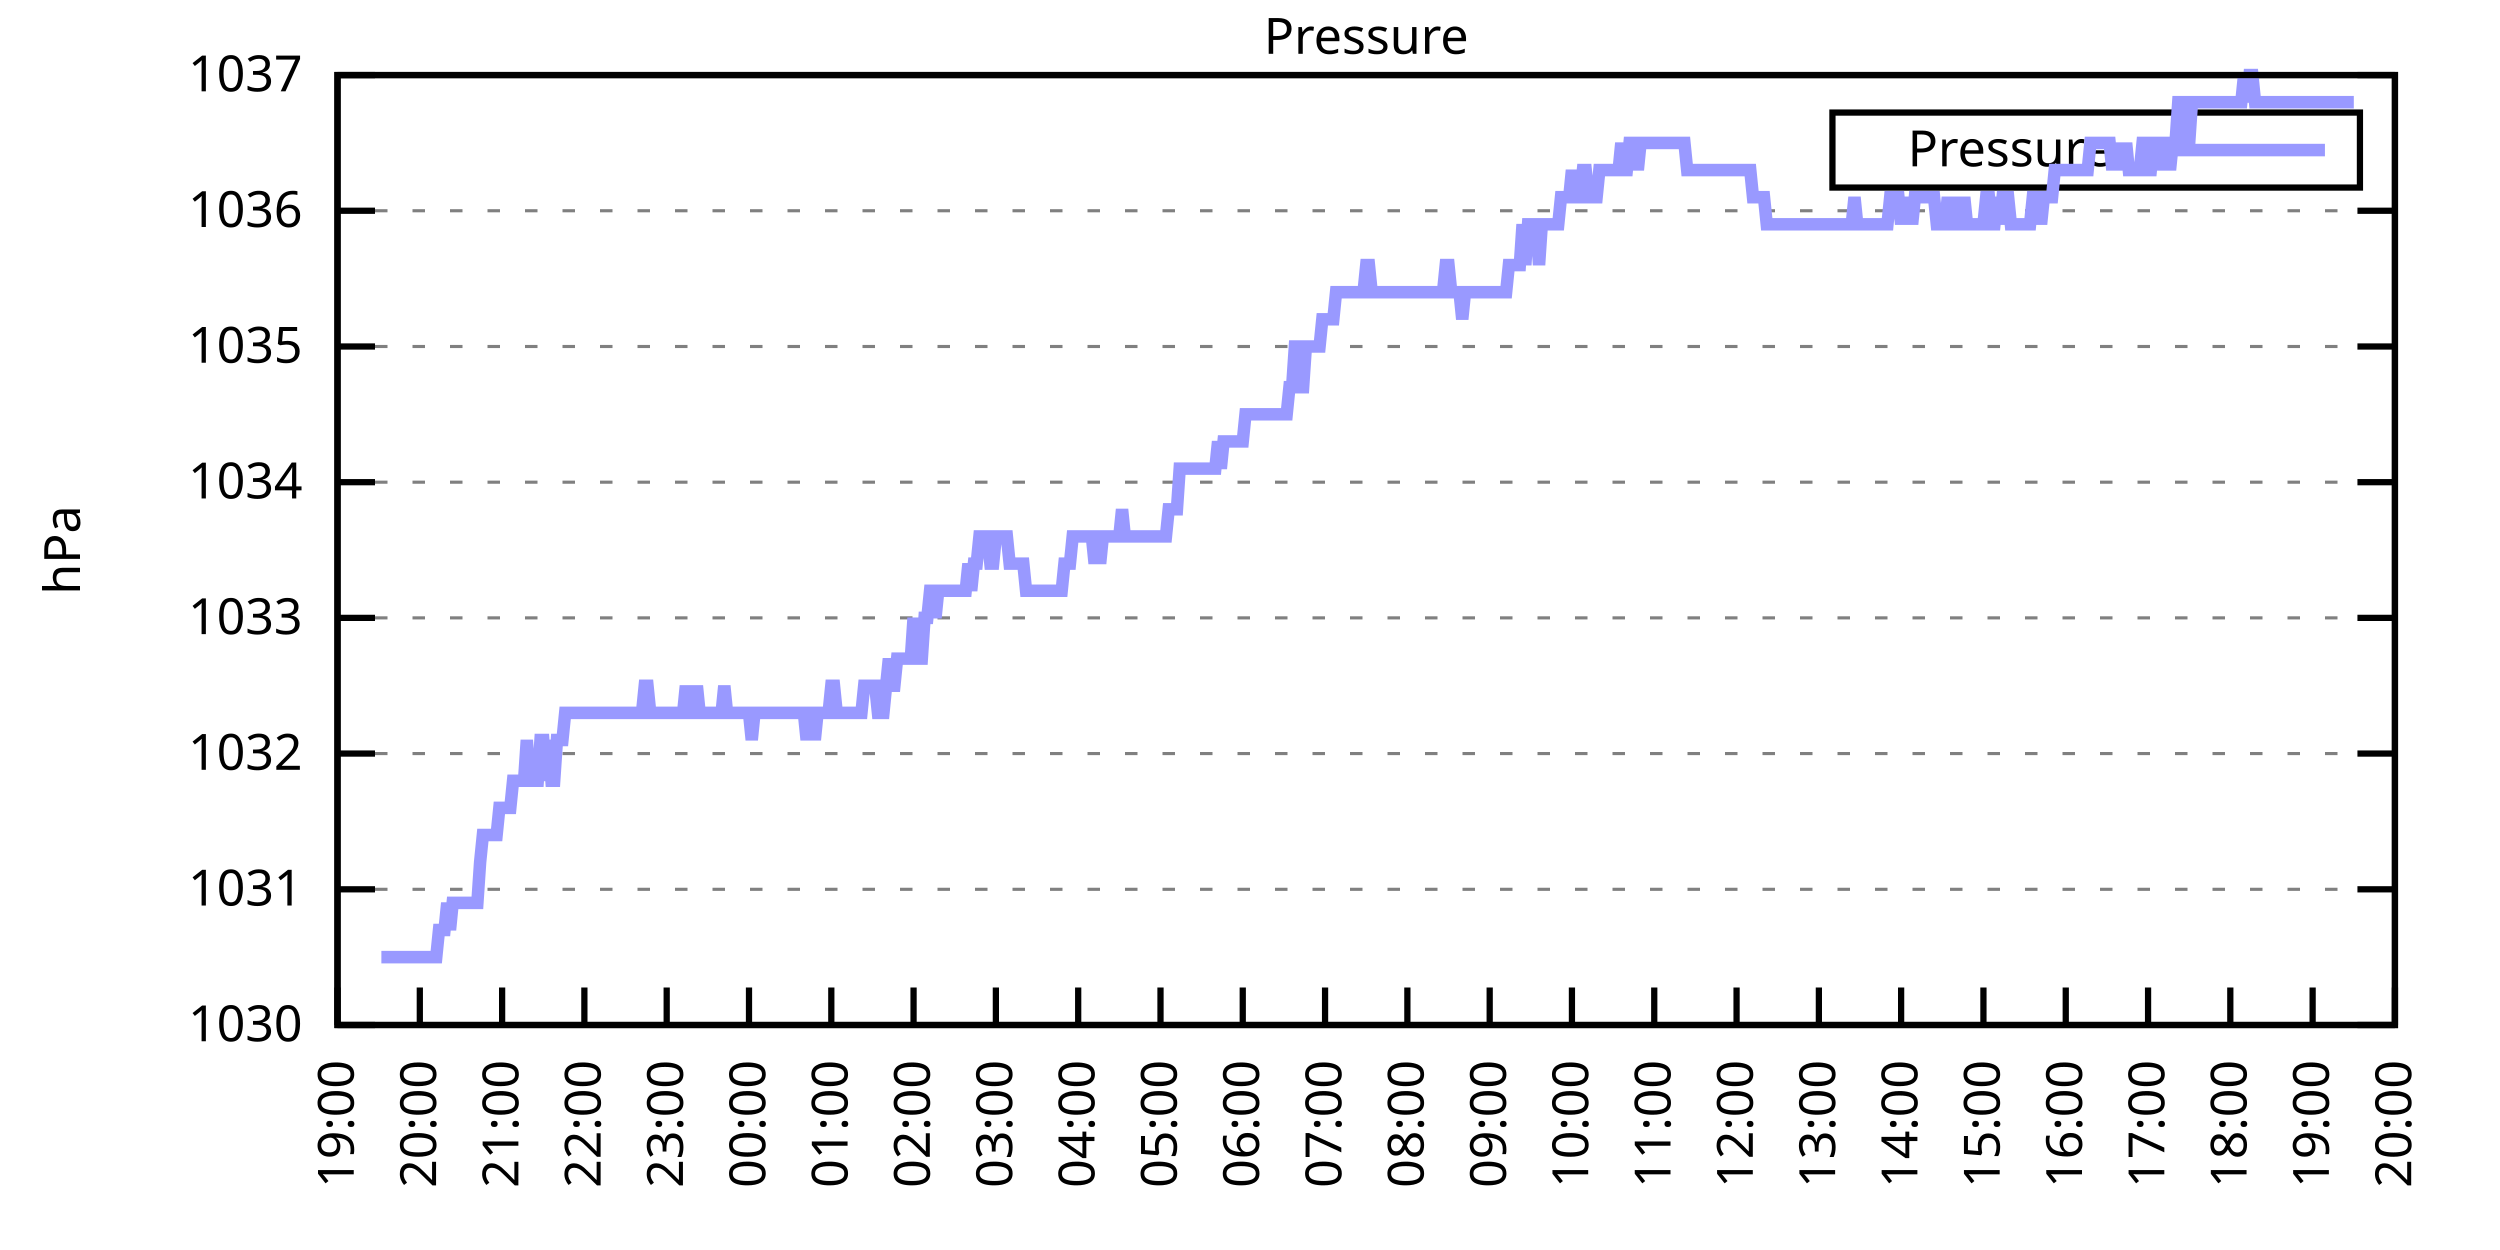
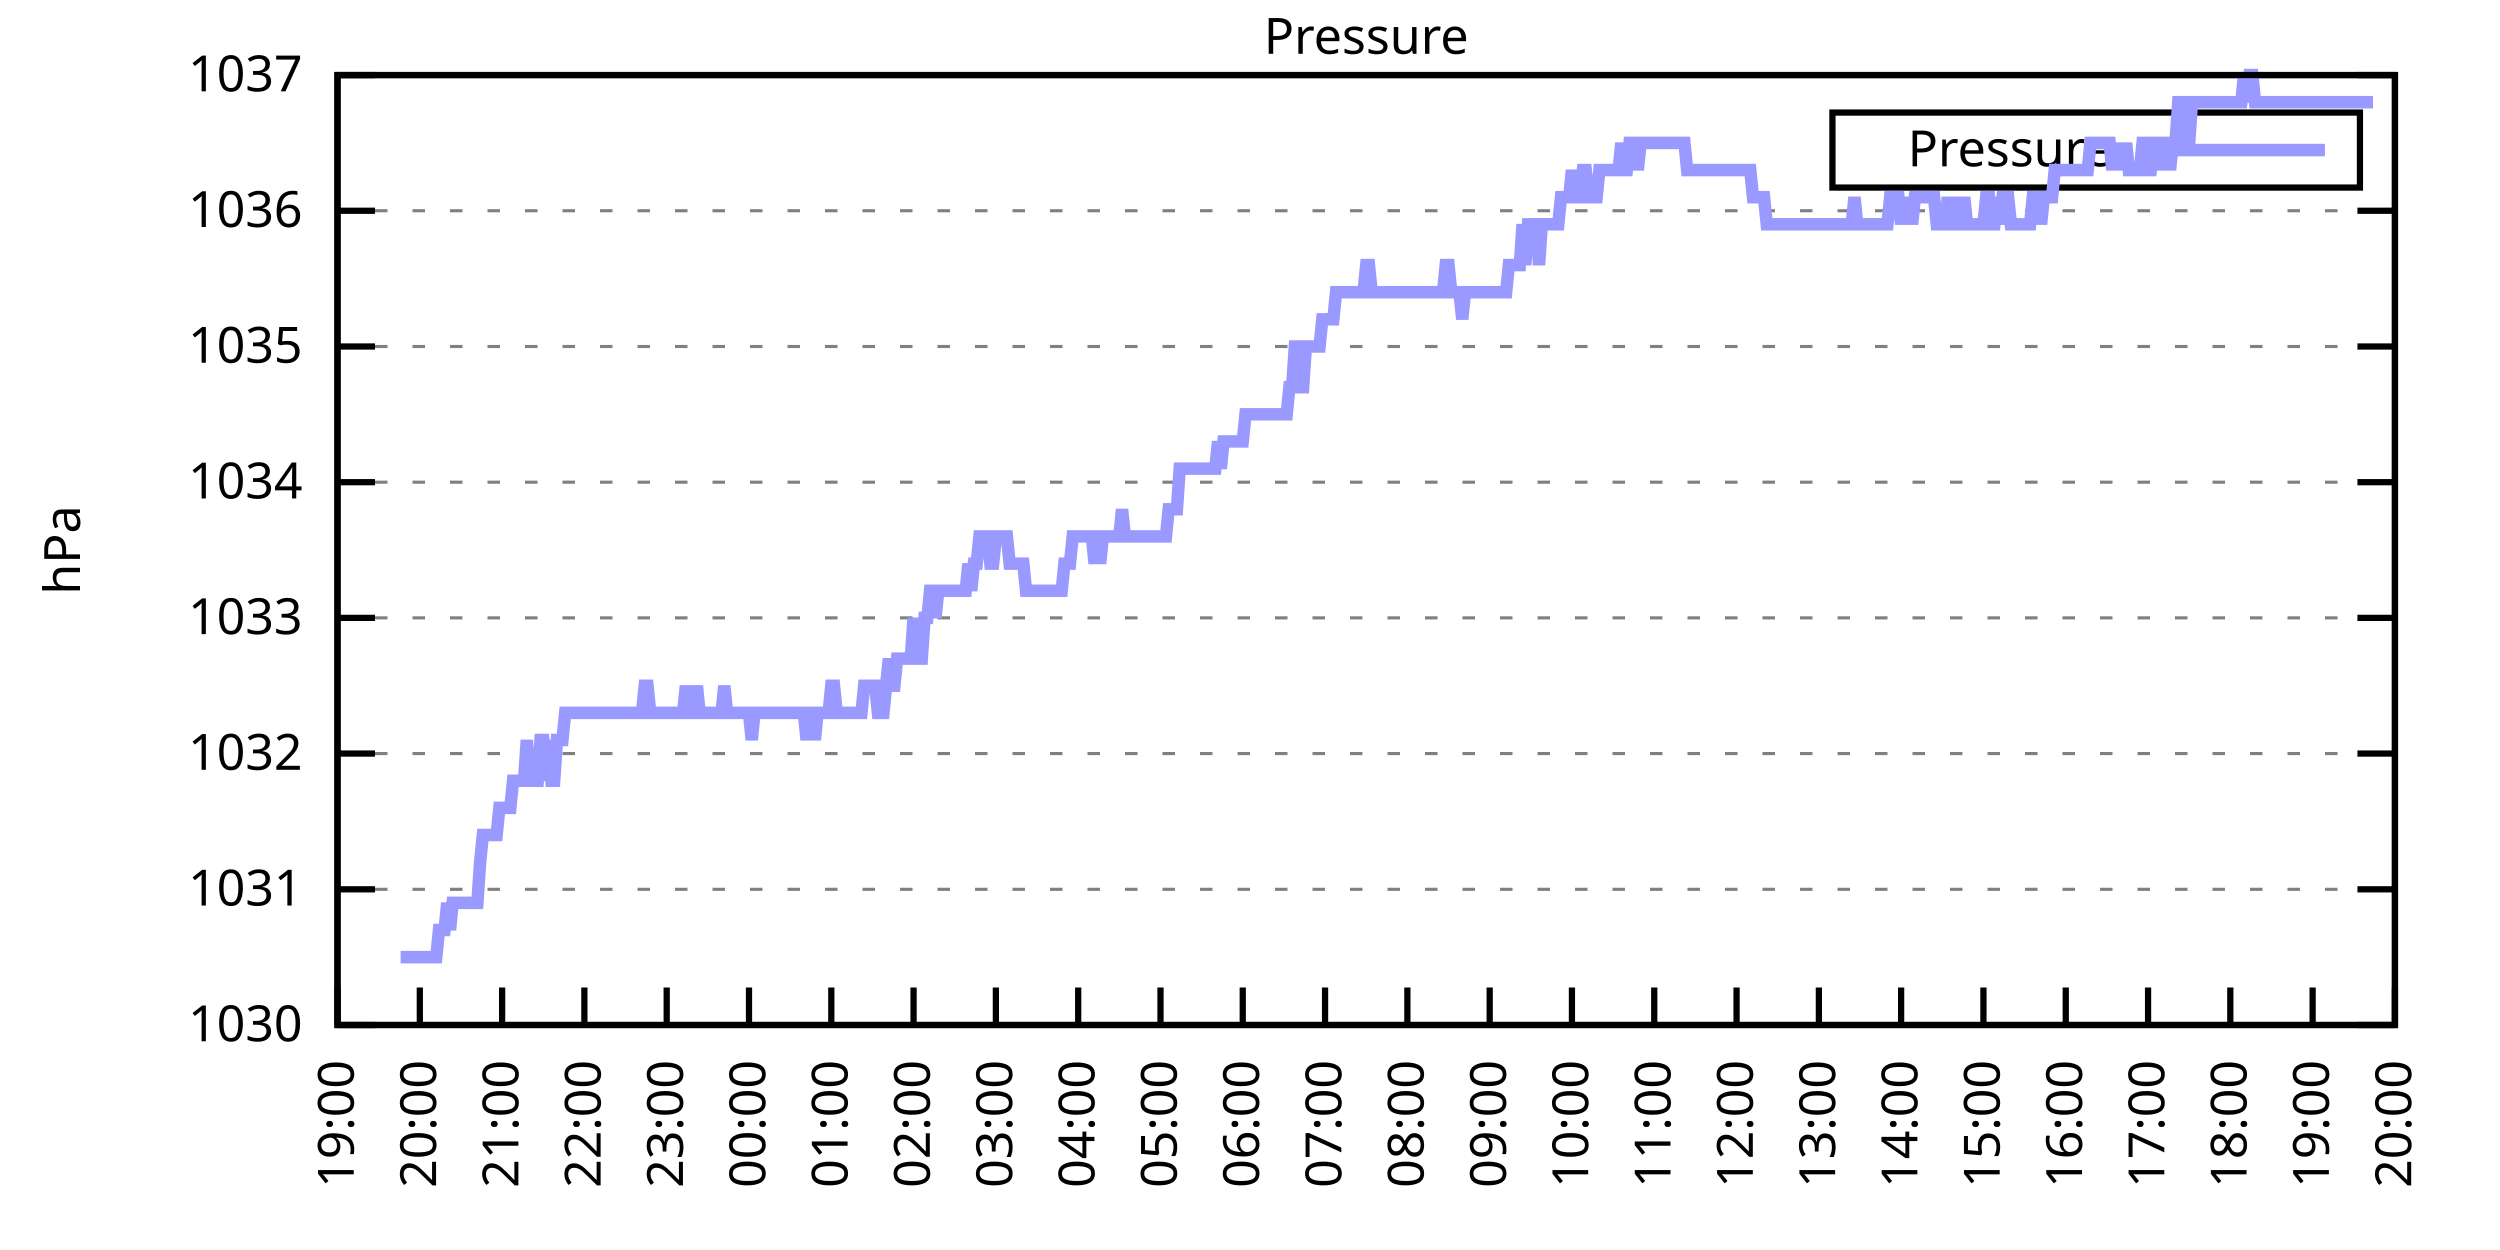
<svg xmlns="http://www.w3.org/2000/svg" xmlns:xlink="http://www.w3.org/1999/xlink" width="400" height="200" viewBox="0 0 400 200">
  <g id="gnuplot_canvas">
    <rect x="0" y="0" width="400" height="200" fill="none" />
    <defs>
      <circle id="gpDot" r="0.5" stroke-width="0.5" stroke="currentColor" />
      <path id="gpPt0" stroke-width="0.333" stroke="currentColor" d="M-1,0 h2 M0,-1 v2" />
      <path id="gpPt1" stroke-width="0.333" stroke="currentColor" d="M-1,-1 L1,1 M1,-1 L-1,1" />
      <path id="gpPt2" stroke-width="0.333" stroke="currentColor" d="M-1,0 L1,0 M0,-1 L0,1 M-1,-1 L1,1 M-1,1 L1,-1" />
      <rect id="gpPt3" stroke-width="0.333" stroke="currentColor" x="-1" y="-1" width="2" height="2" />
      <rect id="gpPt4" stroke-width="0.333" stroke="currentColor" fill="currentColor" x="-1" y="-1" width="2" height="2" />
      <circle id="gpPt5" stroke-width="0.333" stroke="currentColor" cx="0" cy="0" r="1" />
      <use xlink:href="#gpPt5" id="gpPt6" fill="currentColor" stroke="none" />
      <path id="gpPt7" stroke-width="0.333" stroke="currentColor" d="M0,-1.33 L-1.33,0.67 L1.33,0.67 z" />
      <use xlink:href="#gpPt7" id="gpPt8" fill="currentColor" stroke="none" />
      <use xlink:href="#gpPt7" id="gpPt9" stroke="currentColor" transform="rotate(180)" />
      <use xlink:href="#gpPt9" id="gpPt10" fill="currentColor" stroke="none" />
      <use xlink:href="#gpPt3" id="gpPt11" stroke="currentColor" transform="rotate(45)" />
      <use xlink:href="#gpPt11" id="gpPt12" fill="currentColor" stroke="none" />
      <path id="gpPt13" stroke-width="0.333" stroke="currentColor" d="M0,1.330 L1.265,0.411 L0.782,-1.067 L-0.782,-1.076 L-1.265,0.411 z" />
      <use xlink:href="#gpPt13" id="gpPt14" fill="currentColor" stroke="none" />
      <filter id="textbox" filterUnits="objectBoundingBox" x="0" y="0" height="1" width="1">
        <feFlood flood-color="white" flood-opacity="1" result="bgnd" />
        <feComposite in="SourceGraphic" in2="bgnd" operator="atop" />
      </filter>
      <filter id="greybox" filterUnits="objectBoundingBox" x="0" y="0" height="1" width="1">
        <feFlood flood-color="lightgrey" flood-opacity="1" result="grey" />
        <feComposite in="SourceGraphic" in2="grey" operator="atop" />
      </filter>
    </defs>
    <g fill="none" color="white" stroke="currentColor" stroke-width="1.00" stroke-linecap="butt" stroke-linejoin="miter">
</g>
    <g fill="none" color="black" stroke="currentColor" stroke-width="1.00" stroke-linecap="butt" stroke-linejoin="miter">
      <g stroke="none" shape-rendering="crispEdges">
        <polygon fill="rgb(255, 255, 255)" points="54.00,164.00 383.18,164.00 383.18,12.02 54.00,12.02 " />
      </g>
    </g>
    <g fill="none" color="black" stroke="currentColor" stroke-width="1.00" stroke-linecap="butt" stroke-linejoin="miter">
</g>
    <g fill="none" color="black" stroke="black" stroke-width="0.50" stroke-linecap="butt" stroke-linejoin="miter">
</g>
    <g fill="none" color="gray" stroke="currentColor" stroke-width="0.50" stroke-linecap="butt" stroke-linejoin="miter">
      <path stroke="gray" stroke-dasharray="2,4" class="gridline" d="M54.00,164.00 L383.19,164.00  " />
    </g>
    <g fill="none" color="gray" stroke="gray" stroke-width="1.00" stroke-linecap="butt" stroke-linejoin="miter">
</g>
    <g fill="none" color="black" stroke="currentColor" stroke-width="1.00" stroke-linecap="butt" stroke-linejoin="miter">
      <path stroke="black" d="M54.00,164.00 L60.00,164.00 M383.19,164.00 L377.19,164.00  " />
      <g transform="translate(48.40,166.60)" stroke="none" fill="black" font-family="Sans" font-size="8.00" text-anchor="end">
        <text>
          <tspan font-family="Sans"> 1030</tspan>
        </text>
      </g>
    </g>
    <g fill="none" color="black" stroke="currentColor" stroke-width="1.00" stroke-linecap="butt" stroke-linejoin="miter">
</g>
    <g fill="none" color="black" stroke="black" stroke-width="0.50" stroke-linecap="butt" stroke-linejoin="miter">
</g>
    <g fill="none" color="gray" stroke="currentColor" stroke-width="0.50" stroke-linecap="butt" stroke-linejoin="miter">
      <path stroke="gray" stroke-dasharray="2,4" class="gridline" d="M54.00,142.29 L383.19,142.29  " />
    </g>
    <g fill="none" color="gray" stroke="gray" stroke-width="1.00" stroke-linecap="butt" stroke-linejoin="miter">
</g>
    <g fill="none" color="black" stroke="currentColor" stroke-width="1.00" stroke-linecap="butt" stroke-linejoin="miter">
      <path stroke="black" d="M54.00,142.29 L60.00,142.29 M383.19,142.29 L377.19,142.29  " />
      <g transform="translate(48.40,144.89)" stroke="none" fill="black" font-family="Sans" font-size="8.00" text-anchor="end">
        <text>
          <tspan font-family="Sans"> 1031</tspan>
        </text>
      </g>
    </g>
    <g fill="none" color="black" stroke="currentColor" stroke-width="1.00" stroke-linecap="butt" stroke-linejoin="miter">
</g>
    <g fill="none" color="black" stroke="black" stroke-width="0.50" stroke-linecap="butt" stroke-linejoin="miter">
</g>
    <g fill="none" color="gray" stroke="currentColor" stroke-width="0.50" stroke-linecap="butt" stroke-linejoin="miter">
      <path stroke="gray" stroke-dasharray="2,4" class="gridline" d="M54.00,120.57 L383.19,120.57  " />
    </g>
    <g fill="none" color="gray" stroke="gray" stroke-width="1.00" stroke-linecap="butt" stroke-linejoin="miter">
</g>
    <g fill="none" color="black" stroke="currentColor" stroke-width="1.00" stroke-linecap="butt" stroke-linejoin="miter">
      <path stroke="black" d="M54.00,120.57 L60.00,120.57 M383.19,120.57 L377.19,120.57  " />
      <g transform="translate(48.40,123.17)" stroke="none" fill="black" font-family="Sans" font-size="8.00" text-anchor="end">
        <text>
          <tspan font-family="Sans"> 1032</tspan>
        </text>
      </g>
    </g>
    <g fill="none" color="black" stroke="currentColor" stroke-width="1.00" stroke-linecap="butt" stroke-linejoin="miter">
</g>
    <g fill="none" color="black" stroke="black" stroke-width="0.50" stroke-linecap="butt" stroke-linejoin="miter">
</g>
    <g fill="none" color="gray" stroke="currentColor" stroke-width="0.50" stroke-linecap="butt" stroke-linejoin="miter">
      <path stroke="gray" stroke-dasharray="2,4" class="gridline" d="M54.00,98.86 L383.19,98.86  " />
    </g>
    <g fill="none" color="gray" stroke="gray" stroke-width="1.00" stroke-linecap="butt" stroke-linejoin="miter">
</g>
    <g fill="none" color="black" stroke="currentColor" stroke-width="1.00" stroke-linecap="butt" stroke-linejoin="miter">
      <path stroke="black" d="M54.00,98.86 L60.00,98.86 M383.19,98.86 L377.19,98.86  " />
      <g transform="translate(48.40,101.46)" stroke="none" fill="black" font-family="Sans" font-size="8.00" text-anchor="end">
        <text>
          <tspan font-family="Sans"> 1033</tspan>
        </text>
      </g>
    </g>
    <g fill="none" color="black" stroke="currentColor" stroke-width="1.00" stroke-linecap="butt" stroke-linejoin="miter">
</g>
    <g fill="none" color="black" stroke="black" stroke-width="0.50" stroke-linecap="butt" stroke-linejoin="miter">
</g>
    <g fill="none" color="gray" stroke="currentColor" stroke-width="0.50" stroke-linecap="butt" stroke-linejoin="miter">
      <path stroke="gray" stroke-dasharray="2,4" class="gridline" d="M54.00,77.15 L383.19,77.15  " />
    </g>
    <g fill="none" color="gray" stroke="gray" stroke-width="1.00" stroke-linecap="butt" stroke-linejoin="miter">
</g>
    <g fill="none" color="black" stroke="currentColor" stroke-width="1.00" stroke-linecap="butt" stroke-linejoin="miter">
      <path stroke="black" d="M54.00,77.15 L60.00,77.15 M383.19,77.15 L377.19,77.15  " />
      <g transform="translate(48.40,79.75)" stroke="none" fill="black" font-family="Sans" font-size="8.00" text-anchor="end">
        <text>
          <tspan font-family="Sans"> 1034</tspan>
        </text>
      </g>
    </g>
    <g fill="none" color="black" stroke="currentColor" stroke-width="1.00" stroke-linecap="butt" stroke-linejoin="miter">
</g>
    <g fill="none" color="black" stroke="black" stroke-width="0.50" stroke-linecap="butt" stroke-linejoin="miter">
</g>
    <g fill="none" color="gray" stroke="currentColor" stroke-width="0.50" stroke-linecap="butt" stroke-linejoin="miter">
      <path stroke="gray" stroke-dasharray="2,4" class="gridline" d="M54.00,55.44 L383.19,55.44  " />
    </g>
    <g fill="none" color="gray" stroke="gray" stroke-width="1.00" stroke-linecap="butt" stroke-linejoin="miter">
</g>
    <g fill="none" color="black" stroke="currentColor" stroke-width="1.00" stroke-linecap="butt" stroke-linejoin="miter">
      <path stroke="black" d="M54.00,55.44 L60.00,55.44 M383.19,55.44 L377.19,55.44  " />
      <g transform="translate(48.40,58.04)" stroke="none" fill="black" font-family="Sans" font-size="8.00" text-anchor="end">
        <text>
          <tspan font-family="Sans"> 1035</tspan>
        </text>
      </g>
    </g>
    <g fill="none" color="black" stroke="currentColor" stroke-width="1.00" stroke-linecap="butt" stroke-linejoin="miter">
</g>
    <g fill="none" color="black" stroke="black" stroke-width="0.50" stroke-linecap="butt" stroke-linejoin="miter">
</g>
    <g fill="none" color="gray" stroke="currentColor" stroke-width="0.50" stroke-linecap="butt" stroke-linejoin="miter">
      <path stroke="gray" stroke-dasharray="2,4" class="gridline" d="M54.00,33.72 L383.19,33.72  " />
    </g>
    <g fill="none" color="gray" stroke="gray" stroke-width="1.00" stroke-linecap="butt" stroke-linejoin="miter">
</g>
    <g fill="none" color="black" stroke="currentColor" stroke-width="1.00" stroke-linecap="butt" stroke-linejoin="miter">
      <path stroke="black" d="M54.00,33.72 L60.00,33.72 M383.19,33.72 L377.19,33.72  " />
      <g transform="translate(48.40,36.32)" stroke="none" fill="black" font-family="Sans" font-size="8.00" text-anchor="end">
        <text>
          <tspan font-family="Sans"> 1036</tspan>
        </text>
      </g>
    </g>
    <g fill="none" color="black" stroke="currentColor" stroke-width="1.00" stroke-linecap="butt" stroke-linejoin="miter">
</g>
    <g fill="none" color="black" stroke="black" stroke-width="0.50" stroke-linecap="butt" stroke-linejoin="miter">
</g>
    <g fill="none" color="gray" stroke="currentColor" stroke-width="0.50" stroke-linecap="butt" stroke-linejoin="miter">
      <path stroke="gray" stroke-dasharray="2,4" class="gridline" d="M54.00,12.01 L383.19,12.01  " />
    </g>
    <g fill="none" color="gray" stroke="gray" stroke-width="1.00" stroke-linecap="butt" stroke-linejoin="miter">
</g>
    <g fill="none" color="black" stroke="currentColor" stroke-width="1.00" stroke-linecap="butt" stroke-linejoin="miter">
      <path stroke="black" d="M54.00,12.01 L60.00,12.01 M383.19,12.01 L377.19,12.01  " />
      <g transform="translate(48.40,14.61)" stroke="none" fill="black" font-family="Sans" font-size="8.00" text-anchor="end">
        <text>
          <tspan font-family="Sans"> 1037</tspan>
        </text>
      </g>
    </g>
    <g fill="none" color="black" stroke="currentColor" stroke-width="1.00" stroke-linecap="butt" stroke-linejoin="miter">
      <path stroke="black" d="M54.00,164.00 L54.00,158.00  " />
      <g transform="translate(56.60,169.60) rotate(270.00)" stroke="none" fill="black" font-family="Sans" font-size="8.00" text-anchor="end">
        <text>
          <tspan font-family="Sans">19:00</tspan>
        </text>
      </g>
    </g>
    <g fill="none" color="black" stroke="currentColor" stroke-width="1.00" stroke-linecap="butt" stroke-linejoin="miter">
      <path stroke="black" d="M67.17,164.00 L67.17,158.00  " />
      <g transform="translate(69.77,169.60) rotate(270.00)" stroke="none" fill="black" font-family="Sans" font-size="8.00" text-anchor="end">
        <text>
          <tspan font-family="Sans">20:00</tspan>
        </text>
      </g>
    </g>
    <g fill="none" color="black" stroke="currentColor" stroke-width="1.00" stroke-linecap="butt" stroke-linejoin="miter">
      <path stroke="black" d="M80.34,164.00 L80.34,158.00  " />
      <g transform="translate(82.94,169.60) rotate(270.00)" stroke="none" fill="black" font-family="Sans" font-size="8.00" text-anchor="end">
        <text>
          <tspan font-family="Sans">21:00</tspan>
        </text>
      </g>
    </g>
    <g fill="none" color="black" stroke="currentColor" stroke-width="1.00" stroke-linecap="butt" stroke-linejoin="miter">
      <path stroke="black" d="M93.50,164.00 L93.50,158.00  " />
      <g transform="translate(96.10,169.60) rotate(270.00)" stroke="none" fill="black" font-family="Sans" font-size="8.00" text-anchor="end">
        <text>
          <tspan font-family="Sans">22:00</tspan>
        </text>
      </g>
    </g>
    <g fill="none" color="black" stroke="currentColor" stroke-width="1.00" stroke-linecap="butt" stroke-linejoin="miter">
      <path stroke="black" d="M106.67,164.00 L106.67,158.00  " />
      <g transform="translate(109.27,169.60) rotate(270.00)" stroke="none" fill="black" font-family="Sans" font-size="8.00" text-anchor="end">
        <text>
          <tspan font-family="Sans">23:00</tspan>
        </text>
      </g>
    </g>
    <g fill="none" color="black" stroke="currentColor" stroke-width="1.00" stroke-linecap="butt" stroke-linejoin="miter">
      <path stroke="black" d="M119.84,164.00 L119.84,158.00  " />
      <g transform="translate(122.44,169.60) rotate(270.00)" stroke="none" fill="black" font-family="Sans" font-size="8.00" text-anchor="end">
        <text>
          <tspan font-family="Sans">00:00</tspan>
        </text>
      </g>
    </g>
    <g fill="none" color="black" stroke="currentColor" stroke-width="1.00" stroke-linecap="butt" stroke-linejoin="miter">
      <path stroke="black" d="M133.01,164.00 L133.01,158.00  " />
      <g transform="translate(135.61,169.60) rotate(270.00)" stroke="none" fill="black" font-family="Sans" font-size="8.00" text-anchor="end">
        <text>
          <tspan font-family="Sans">01:00</tspan>
        </text>
      </g>
    </g>
    <g fill="none" color="black" stroke="currentColor" stroke-width="1.00" stroke-linecap="butt" stroke-linejoin="miter">
      <path stroke="black" d="M146.17,164.00 L146.17,158.00  " />
      <g transform="translate(148.77,169.60) rotate(270.00)" stroke="none" fill="black" font-family="Sans" font-size="8.00" text-anchor="end">
        <text>
          <tspan font-family="Sans">02:00</tspan>
        </text>
      </g>
    </g>
    <g fill="none" color="black" stroke="currentColor" stroke-width="1.00" stroke-linecap="butt" stroke-linejoin="miter">
      <path stroke="black" d="M159.34,164.00 L159.34,158.00  " />
      <g transform="translate(161.94,169.60) rotate(270.00)" stroke="none" fill="black" font-family="Sans" font-size="8.00" text-anchor="end">
        <text>
          <tspan font-family="Sans">03:00</tspan>
        </text>
      </g>
    </g>
    <g fill="none" color="black" stroke="currentColor" stroke-width="1.00" stroke-linecap="butt" stroke-linejoin="miter">
      <path stroke="black" d="M172.51,164.00 L172.51,158.00  " />
      <g transform="translate(175.11,169.60) rotate(270.00)" stroke="none" fill="black" font-family="Sans" font-size="8.00" text-anchor="end">
        <text>
          <tspan font-family="Sans">04:00</tspan>
        </text>
      </g>
    </g>
    <g fill="none" color="black" stroke="currentColor" stroke-width="1.00" stroke-linecap="butt" stroke-linejoin="miter">
      <path stroke="black" d="M185.68,164.00 L185.68,158.00  " />
      <g transform="translate(188.28,169.60) rotate(270.00)" stroke="none" fill="black" font-family="Sans" font-size="8.00" text-anchor="end">
        <text>
          <tspan font-family="Sans">05:00</tspan>
        </text>
      </g>
    </g>
    <g fill="none" color="black" stroke="currentColor" stroke-width="1.00" stroke-linecap="butt" stroke-linejoin="miter">
      <path stroke="black" d="M198.84,164.00 L198.84,158.00  " />
      <g transform="translate(201.44,169.60) rotate(270.00)" stroke="none" fill="black" font-family="Sans" font-size="8.00" text-anchor="end">
        <text>
          <tspan font-family="Sans">06:00</tspan>
        </text>
      </g>
    </g>
    <g fill="none" color="black" stroke="currentColor" stroke-width="1.00" stroke-linecap="butt" stroke-linejoin="miter">
      <path stroke="black" d="M212.01,164.00 L212.01,158.00  " />
      <g transform="translate(214.61,169.60) rotate(270.00)" stroke="none" fill="black" font-family="Sans" font-size="8.00" text-anchor="end">
        <text>
          <tspan font-family="Sans">07:00</tspan>
        </text>
      </g>
    </g>
    <g fill="none" color="black" stroke="currentColor" stroke-width="1.00" stroke-linecap="butt" stroke-linejoin="miter">
      <path stroke="black" d="M225.18,164.00 L225.18,158.00  " />
      <g transform="translate(227.78,169.60) rotate(270.00)" stroke="none" fill="black" font-family="Sans" font-size="8.00" text-anchor="end">
        <text>
          <tspan font-family="Sans">08:00</tspan>
        </text>
      </g>
    </g>
    <g fill="none" color="black" stroke="currentColor" stroke-width="1.00" stroke-linecap="butt" stroke-linejoin="miter">
      <path stroke="black" d="M238.35,164.00 L238.35,158.00  " />
      <g transform="translate(240.95,169.60) rotate(270.00)" stroke="none" fill="black" font-family="Sans" font-size="8.00" text-anchor="end">
        <text>
          <tspan font-family="Sans">09:00</tspan>
        </text>
      </g>
    </g>
    <g fill="none" color="black" stroke="currentColor" stroke-width="1.00" stroke-linecap="butt" stroke-linejoin="miter">
      <path stroke="black" d="M251.51,164.00 L251.51,158.00  " />
      <g transform="translate(254.11,169.60) rotate(270.00)" stroke="none" fill="black" font-family="Sans" font-size="8.00" text-anchor="end">
        <text>
          <tspan font-family="Sans">10:00</tspan>
        </text>
      </g>
    </g>
    <g fill="none" color="black" stroke="currentColor" stroke-width="1.00" stroke-linecap="butt" stroke-linejoin="miter">
      <path stroke="black" d="M264.68,164.00 L264.68,158.00  " />
      <g transform="translate(267.28,169.60) rotate(270.00)" stroke="none" fill="black" font-family="Sans" font-size="8.00" text-anchor="end">
        <text>
          <tspan font-family="Sans">11:00</tspan>
        </text>
      </g>
    </g>
    <g fill="none" color="black" stroke="currentColor" stroke-width="1.00" stroke-linecap="butt" stroke-linejoin="miter">
      <path stroke="black" d="M277.85,164.00 L277.85,158.00  " />
      <g transform="translate(280.45,169.60) rotate(270.00)" stroke="none" fill="black" font-family="Sans" font-size="8.00" text-anchor="end">
        <text>
          <tspan font-family="Sans">12:00</tspan>
        </text>
      </g>
    </g>
    <g fill="none" color="black" stroke="currentColor" stroke-width="1.00" stroke-linecap="butt" stroke-linejoin="miter">
      <path stroke="black" d="M291.02,164.00 L291.02,158.00  " />
      <g transform="translate(293.62,169.60) rotate(270.00)" stroke="none" fill="black" font-family="Sans" font-size="8.00" text-anchor="end">
        <text>
          <tspan font-family="Sans">13:00</tspan>
        </text>
      </g>
    </g>
    <g fill="none" color="black" stroke="currentColor" stroke-width="1.00" stroke-linecap="butt" stroke-linejoin="miter">
      <path stroke="black" d="M304.18,164.00 L304.18,158.00  " />
      <g transform="translate(306.78,169.60) rotate(270.00)" stroke="none" fill="black" font-family="Sans" font-size="8.00" text-anchor="end">
        <text>
          <tspan font-family="Sans">14:00</tspan>
        </text>
      </g>
    </g>
    <g fill="none" color="black" stroke="currentColor" stroke-width="1.00" stroke-linecap="butt" stroke-linejoin="miter">
      <path stroke="black" d="M317.35,164.00 L317.35,158.00  " />
      <g transform="translate(319.95,169.60) rotate(270.00)" stroke="none" fill="black" font-family="Sans" font-size="8.00" text-anchor="end">
        <text>
          <tspan font-family="Sans">15:00</tspan>
        </text>
      </g>
    </g>
    <g fill="none" color="black" stroke="currentColor" stroke-width="1.00" stroke-linecap="butt" stroke-linejoin="miter">
      <path stroke="black" d="M330.52,164.00 L330.52,158.00  " />
      <g transform="translate(333.12,169.60) rotate(270.00)" stroke="none" fill="black" font-family="Sans" font-size="8.00" text-anchor="end">
        <text>
          <tspan font-family="Sans">16:00</tspan>
        </text>
      </g>
    </g>
    <g fill="none" color="black" stroke="currentColor" stroke-width="1.00" stroke-linecap="butt" stroke-linejoin="miter">
      <path stroke="black" d="M343.69,164.00 L343.69,158.00  " />
      <g transform="translate(346.29,169.60) rotate(270.00)" stroke="none" fill="black" font-family="Sans" font-size="8.00" text-anchor="end">
        <text>
          <tspan font-family="Sans">17:00</tspan>
        </text>
      </g>
    </g>
    <g fill="none" color="black" stroke="currentColor" stroke-width="1.00" stroke-linecap="butt" stroke-linejoin="miter">
      <path stroke="black" d="M356.85,164.00 L356.85,158.00  " />
      <g transform="translate(359.45,169.60) rotate(270.00)" stroke="none" fill="black" font-family="Sans" font-size="8.00" text-anchor="end">
        <text>
          <tspan font-family="Sans">18:00</tspan>
        </text>
      </g>
    </g>
    <g fill="none" color="black" stroke="currentColor" stroke-width="1.00" stroke-linecap="butt" stroke-linejoin="miter">
      <path stroke="black" d="M370.02,164.00 L370.02,158.00  " />
      <g transform="translate(372.62,169.60) rotate(270.00)" stroke="none" fill="black" font-family="Sans" font-size="8.00" text-anchor="end">
        <text>
          <tspan font-family="Sans">19:00</tspan>
        </text>
      </g>
    </g>
    <g fill="none" color="black" stroke="currentColor" stroke-width="1.00" stroke-linecap="butt" stroke-linejoin="miter">
      <path stroke="black" d="M383.19,164.00 L383.19,158.00  " />
      <g transform="translate(385.79,169.60) rotate(270.00)" stroke="none" fill="black" font-family="Sans" font-size="8.00" text-anchor="end">
        <text>
          <tspan font-family="Sans">20:00</tspan>
        </text>
      </g>
    </g>
    <g fill="none" color="black" stroke="currentColor" stroke-width="1.00" stroke-linecap="butt" stroke-linejoin="miter">
</g>
    <g fill="none" color="black" stroke="currentColor" stroke-width="1.00" stroke-linecap="butt" stroke-linejoin="miter">
      <path stroke="black" d="M54.00,12.01 L54.00,164.00 L383.19,164.00 L383.19,12.01 L54.00,12.01 Z  " />
    </g>
    <g fill="none" color="black" stroke="currentColor" stroke-width="1.00" stroke-linecap="butt" stroke-linejoin="miter">
</g>
    <g fill="none" color="black" stroke="currentColor" stroke-width="1.00" stroke-linecap="butt" stroke-linejoin="miter">
      <path stroke="black" d="M293.19,30.01 L293.19,18.01 L377.59,18.01 L377.59,30.01 L293.19,30.01 Z  " />
    </g>
    <g id="Pressure_plot_1">
      <g fill="none" color="white" stroke="black" stroke-width="2.00" stroke-linecap="butt" stroke-linejoin="miter">
</g>
      <g fill="none" color="black" stroke="currentColor" stroke-width="2.00" stroke-linecap="butt" stroke-linejoin="miter">
        <g transform="translate(337.99,26.61)" stroke="none" fill="black" font-family="Sans" font-size="8.00" text-anchor="end">
          <text>
            <tspan font-family="Sans">Pressure</tspan>
          </text>
        </g>
      </g>
      <g fill="none" color="black" stroke="currentColor" stroke-width="2.00" stroke-linecap="butt" stroke-linejoin="miter">
-         <path stroke="rgb(153, 153, 255)" d="M343.59,24.01 L371.99,24.01 M61.02,153.14 L61.46,153.14 L61.90,153.14 L62.34,153.14 L62.78,153.14 L63.22,153.14   L63.66,153.14 L64.10,153.14 L64.53,153.14 L64.97,153.14 L65.41,153.14 L65.85,153.14 L66.29,153.14 L66.73,153.14   L67.17,153.14 L67.61,153.14 L68.05,153.14 L68.48,153.14 L68.92,153.14 L69.36,153.14 L69.80,153.14 L70.24,148.80   L70.68,148.80 L71.12,148.80 L71.56,144.46 L72.00,148.80 L72.43,144.46 L72.87,144.46 L73.31,144.46 L73.75,144.46   L74.19,144.46 L74.63,144.46 L75.07,144.46 L75.51,144.46 L75.95,144.46 L76.38,144.46 L76.82,137.94 L77.26,133.60   L77.70,133.60 L78.14,133.60 L78.58,133.60 L79.02,133.60 L79.46,133.60 L79.90,129.26 L80.34,129.26 L80.77,129.26   L81.21,129.26 L81.65,129.26 L82.09,124.92 L82.53,124.92 L82.97,124.92 L83.41,124.92 L83.85,124.92 L84.29,118.40   L84.72,124.92 L85.16,124.92 L85.60,124.92 L86.04,124.92 L86.48,118.40 L86.92,118.40 L87.36,124.92 L87.80,118.40   L88.24,124.92 L88.67,124.92 L89.11,118.40 L89.55,118.40 L89.99,118.40 L90.43,114.06 L90.87,114.06 L91.31,114.06   L91.75,114.06 L92.19,114.06 L92.62,114.06 L93.06,114.06 L93.50,114.06 L93.94,114.06 L94.38,114.06 L94.82,114.06   L95.26,114.06 L95.70,114.06 L96.14,114.06 L96.58,114.06 L97.01,114.06 L97.45,114.06 L97.89,114.06 L98.33,114.06   L98.77,114.06 L99.21,114.06 L99.65,114.06 L100.09,114.06 L100.53,114.06 L100.96,114.06 L101.40,114.06 L101.84,114.06   L102.28,114.06 L102.72,114.06 L103.16,109.72 L103.60,109.72 L104.04,114.06 L104.48,114.06 L104.91,114.06 L105.35,114.06   L105.79,114.06 L106.23,114.06 L106.67,114.06 L107.11,114.06 L107.55,114.06 L107.99,114.06 L108.43,114.06 L108.87,114.06   L109.30,114.06 L109.74,109.72 L110.18,114.06 L110.62,114.06 L111.06,114.06 L111.50,109.72 L111.94,114.06 L112.38,114.06   L112.82,114.06 L113.25,114.06 L113.69,114.06 L114.13,114.06 L114.57,114.06 L115.01,114.06 L115.45,114.06 L115.89,109.72   L116.33,114.06 L116.77,114.06 L117.20,114.06 L117.64,114.06 L118.08,114.06 L118.52,114.06 L118.96,114.06 L119.40,114.06   L119.84,114.06 L120.28,118.40 L120.72,114.06 L121.15,114.06 L121.59,114.06 L122.03,114.06 L122.47,114.06 L122.91,114.06   L123.35,114.06 L123.79,114.06 L124.23,114.06 L124.67,114.06 L125.11,114.06 L125.54,114.06 L125.98,114.06 L126.42,114.06   L126.86,114.06 L127.30,114.06 L127.74,114.06 L128.18,114.06 L128.62,114.06 L129.06,118.40 L129.49,114.06 L129.93,114.06   L130.37,118.40 L130.81,114.06 L131.25,114.06 L131.69,114.06 L132.13,114.06 L132.57,114.06 L133.01,109.72 L133.44,109.72   L133.88,114.06 L134.32,114.06 L134.76,114.06 L135.20,114.06 L135.64,114.06 L136.08,114.06 L136.52,114.06 L136.96,114.06   L137.39,114.06 L137.83,114.06 L138.27,109.72 L138.71,109.72 L139.15,109.72 L139.59,109.72 L140.03,109.72 L140.47,114.06   L140.91,114.06 L141.35,114.06 L141.78,109.72 L142.22,105.38 L142.66,109.72 L143.10,109.72 L143.54,105.38 L143.98,105.38   L144.42,105.38 L144.86,105.38 L145.30,105.38 L145.73,105.38 L146.17,98.86 L146.61,105.38 L147.05,105.38 L147.49,105.38   L147.93,98.86 L148.37,98.86 L148.81,94.52 L149.25,94.52 L149.68,98.86 L150.12,94.52 L150.56,94.52 L151.00,94.52   L151.44,94.52 L151.88,94.52 L152.32,94.52 L152.76,94.52 L153.20,94.52 L153.63,94.52 L154.07,94.52 L154.51,94.52   L154.95,90.18 L155.39,94.52 L155.83,90.18 L156.27,90.18 L156.71,85.83 L157.15,85.83 L157.59,85.83 L158.02,85.83   L158.46,90.18 L158.90,90.18 L159.34,85.83 L159.78,85.83 L160.22,85.83 L160.66,85.83 L161.10,85.83 L161.54,90.18   L161.97,90.18 L162.41,90.18 L162.85,90.18 L163.29,90.18 L163.73,90.18 L164.17,94.52 L164.61,94.52 L165.05,94.52   L165.49,94.52 L165.92,94.52 L166.36,94.52 L166.80,94.52 L167.24,94.52 L167.68,94.52 L168.12,94.52 L168.56,94.52   L169.00,94.52 L169.44,94.52 L169.87,94.52 L170.31,90.18 L170.75,90.18 L171.19,90.18 L171.63,85.83 L172.07,85.83   L172.51,85.83 L172.95,85.83 L173.39,85.83 L173.83,85.83 L174.26,85.83 L174.70,85.83 L175.14,90.18 L175.58,85.83   L176.02,90.18 L176.46,85.83 L176.90,85.83 L177.34,85.83 L177.78,85.83 L178.21,85.83 L178.65,85.83 L179.09,85.83   L179.53,81.49 L179.97,85.83 L180.41,85.83 L180.85,85.83 L181.29,85.83 L181.73,85.83 L182.16,85.83 L182.60,85.83   L183.04,85.83 L183.48,85.83 L183.92,85.83 L184.36,85.83 L184.80,85.83 L185.24,85.83 L185.68,85.83 L186.11,85.83   L186.55,85.83 L186.99,81.49 L187.43,81.49 L187.87,81.49 L188.31,81.49 L188.75,74.98 L189.19,74.98 L189.63,74.98   L190.07,74.98 L190.50,74.98 L190.94,74.98 L191.38,74.98 L191.82,74.98 L192.26,74.98 L192.70,74.98 L193.14,74.98   L193.58,74.98 L194.02,74.98 L194.45,74.98 L194.89,70.63 L195.33,74.98 L195.77,70.63 L196.21,70.63 L196.65,70.63   L197.09,70.63 L197.53,70.63 L197.97,70.63 L198.40,70.63 L198.84,70.63 L199.28,66.29 L199.72,66.29 L200.16,66.29   L200.60,66.29 L201.04,66.29 L201.48,66.29 L201.92,66.29 L202.35,66.29 L202.79,66.29 L203.23,66.29 L203.67,66.29   L204.11,66.29 L204.55,66.29 L204.99,66.29 L205.43,66.29 L205.87,66.29 L206.31,61.95 L206.74,61.95 L207.18,55.44   L207.62,55.44 L208.06,61.95 L208.50,61.95 L208.94,55.44 L209.38,55.44 L209.82,55.44 L210.26,55.44 L210.69,55.44   L211.13,55.44 L211.57,51.09 L212.01,51.09 L212.45,51.09 L212.89,51.09 L213.33,51.09 L213.77,46.75 L214.21,46.75   L214.64,46.75 L215.08,46.75 L215.52,46.75 L215.96,46.75 L216.40,46.75 L216.84,46.75 L217.28,46.75 L217.72,46.75   L218.16,46.75 L218.60,42.41 L219.03,42.41 L219.47,46.75 L219.91,46.75 L220.35,46.75 L220.79,46.75 L221.23,46.75   L221.67,46.75 L222.11,46.75 L222.55,46.75 L222.98,46.75 L223.42,46.75 L223.86,46.75 L224.30,46.75 L224.74,46.75   L225.18,46.75 L225.62,46.75 L226.06,46.75 L226.50,46.75 L226.93,46.75 L227.37,46.75 L227.81,46.75 L228.25,46.75   L228.69,46.75 L229.13,46.75 L229.57,46.75 L230.01,46.75 L230.45,46.75 L230.88,46.75 L231.32,42.41 L231.76,42.41   L232.20,46.75 L232.64,46.75 L233.08,46.75 L233.52,46.75 L233.96,51.09 L234.40,46.75 L234.84,46.75 L235.27,46.75   L235.71,46.75 L236.15,46.75 L236.59,46.75 L237.03,46.75 L237.47,46.75 L237.91,46.75 L238.35,46.75 L238.79,46.75   L239.22,46.75 L239.66,46.75 L240.10,46.75 L240.54,46.75 L240.98,46.75 L241.42,42.41 L241.86,42.41 L242.30,42.41   L242.74,42.41 L243.17,42.41 L243.61,35.89 L244.05,42.41 L244.49,35.89 L244.93,35.89 L245.37,35.89 L245.81,35.89   L246.25,42.41 L246.69,35.89 L247.12,35.89 L247.56,35.89 L248.00,35.89 L248.44,35.89 L248.88,35.89 L249.32,35.89   L249.76,31.55 L250.20,31.55 L250.64,31.55 L251.08,31.55 L251.51,27.21 L251.95,31.55 L252.39,31.55 L252.83,31.55   L253.27,27.21 L253.71,27.21 L254.15,31.55 L254.59,31.55 L255.03,31.55 L255.46,31.55 L255.90,27.21 L256.34,27.21   L256.78,27.21 L257.22,27.21 L257.66,27.21 L258.10,27.21 L258.54,27.21 L258.98,27.21 L259.41,22.87 L259.85,27.21   L260.29,27.21 L260.73,22.87 L261.17,22.87 L261.61,22.87 L262.05,27.21 L262.49,22.87 L262.93,22.87 L263.36,22.87   L263.80,22.87 L264.24,22.87 L264.68,22.87 L265.12,22.87 L265.56,22.87 L266.00,22.87 L266.44,22.87 L266.88,22.87   L267.32,22.87 L267.75,22.87 L268.19,22.87 L268.63,22.87 L269.07,22.87 L269.51,22.87 L269.95,27.21 L270.39,27.21   L270.83,27.21 L271.27,27.21 L271.70,27.21 L272.14,27.21 L272.58,27.21 L273.02,27.21 L273.46,27.21 L273.90,27.21   L274.34,27.21 L274.78,27.21 L275.22,27.21 L275.65,27.21 L276.09,27.21 L276.53,27.21 L276.97,27.21 L277.41,27.21   L277.85,27.21 L278.29,27.21 L278.73,27.21 L279.17,27.21 L279.60,27.21 L280.04,27.21 L280.48,31.55 L280.92,31.55   L281.36,31.55 L281.80,31.55 L282.24,31.55 L282.68,35.89 L283.12,35.89 L283.56,35.89 L283.99,35.89 L284.43,35.89   L284.87,35.89 L285.31,35.89 L285.75,35.89 L286.19,35.89 L286.63,35.89 L287.07,35.89 L287.51,35.89 L287.94,35.89   L288.38,35.89 L288.82,35.89 L289.26,35.89 L289.70,35.89 L290.14,35.89 L290.58,35.89 L291.02,35.89 L291.46,35.89   L291.89,35.89 L292.33,35.89 L292.77,35.89 L293.21,35.89 L293.65,35.89 L294.09,35.89 L294.53,35.89 L294.97,35.89   L295.41,35.89 L295.84,35.89 L296.28,35.89 L296.72,31.55 L297.16,35.89 L297.60,35.89 L298.04,35.89 L298.48,35.89   L298.92,35.89 L299.36,35.89 L299.80,35.89 L300.23,35.89 L300.67,35.89 L301.11,35.89 L301.55,35.89 L301.99,35.89   L302.43,31.55 L302.87,31.55 L303.31,31.55 L303.75,31.55 L304.18,35.89 L304.62,31.55 L305.06,35.89 L305.50,31.55   L305.94,35.89 L306.38,31.55 L306.82,31.55 L307.26,31.55 L307.70,31.55 L308.13,31.55 L308.57,31.55 L309.01,31.55   L309.45,31.55 L309.89,35.89 L310.33,35.89 L311.21,35.89 L311.65,31.55 L312.08,35.89 L312.52,31.55 L312.96,35.89   L313.40,35.89 L313.84,35.89 L314.28,31.55 L314.72,35.89 L315.16,35.89 L315.60,35.89 L316.04,35.89 L316.47,35.89   L316.91,35.89 L317.35,35.89 L317.79,31.55 L318.23,31.55 L318.67,35.89 L319.11,35.89 L319.55,31.55 L319.99,35.89   L320.42,31.55 L320.86,31.55 L321.30,31.55 L321.74,35.89 L322.18,35.89 L322.62,35.89 L323.06,35.89 L323.50,35.89   L323.94,35.89 L324.37,35.89 L324.81,35.89 L325.25,31.55 L325.69,31.55 L326.13,31.55 L326.57,35.89 L327.01,31.55   L327.45,31.55 L327.89,31.55 L328.33,31.55 L328.76,27.21 L329.20,27.21 L329.64,27.21 L330.08,27.21 L330.52,27.21   L330.96,27.21 L331.40,27.21 L331.84,27.21 L332.28,27.21 L332.71,27.21 L333.15,27.21 L333.59,27.21 L334.03,27.21   L334.47,22.87 L334.91,22.87 L335.35,22.87 L335.79,22.87 L336.23,22.87 L336.66,22.87 L337.10,22.87 L337.54,22.87   L337.98,27.21 L338.42,22.87 L338.86,27.21 L339.30,22.87 L339.74,27.21 L340.18,22.87 L340.61,27.21 L341.05,27.21   L341.49,27.21 L341.93,27.21 L342.37,27.21 L342.81,22.87 L343.25,22.87 L343.69,27.21 L344.13,27.21 L344.57,22.87   L345.00,22.87 L345.44,27.21 L345.88,22.87 L346.32,22.87 L346.76,22.87 L347.20,27.21 L347.64,22.87 L348.08,22.87   L348.52,16.35 L348.95,16.35 L349.39,22.87 L349.83,22.87 L350.27,22.87 L350.71,16.35 L351.15,16.35 L351.59,16.35   L352.03,16.35 L352.47,16.35 L352.90,16.35 L353.34,16.35 L353.78,16.35 L354.22,16.35 L354.66,16.35 L355.10,16.35   L355.54,16.35 L355.98,16.35 L356.42,16.35 L356.85,16.35 L357.29,16.35 L357.73,16.35 L358.17,16.35 L358.61,16.35   L359.05,12.01 L359.49,16.35 L359.93,12.01 L360.37,12.01 L360.81,16.35 L361.24,16.35 L361.68,16.35 L362.12,16.35   L362.56,16.35 L363.00,16.35 L363.44,16.35 L363.88,16.35 L364.32,16.35 L364.76,16.35 L365.19,16.35 L365.63,16.35   L366.07,16.35 L366.51,16.35 L366.95,16.35 L367.39,16.35 L367.83,16.35 L368.27,16.35 L368.71,16.35 L369.14,16.35   L369.58,16.35 L370.02,16.35 L370.46,16.35 L370.90,16.35 L371.34,16.35 L371.78,16.35 L372.22,16.35 L372.66,16.35   L373.09,16.35 L373.53,16.35 L373.97,16.35 L374.41,16.35 L374.85,16.35 L375.29,16.35 L375.73,16.35 L376.17,16.35   L376.61,16.35  " />
+         <path stroke="rgb(153, 153, 255)" d="M343.59,24.01 L371.99,24.01 M64.10,153.14 L64.53,153.14 L64.97,153.14 L65.41,153.14 L65.85,153.14 L66.29,153.14   L66.73,153.14 L67.17,153.14 L67.61,153.14 L68.05,153.14 L68.48,153.14 L68.92,153.14 L69.36,153.14 L69.80,153.14   L70.24,148.80 L70.68,148.80 L71.12,148.80 L71.56,144.46 L72.00,148.80 L72.43,144.46 L72.87,144.46 L73.31,144.46   L73.75,144.46 L74.19,144.46 L74.63,144.46 L75.07,144.46 L75.51,144.46 L75.95,144.46 L76.38,144.46 L76.82,137.94   L77.26,133.60 L77.70,133.60 L78.14,133.60 L78.58,133.60 L79.02,133.60 L79.46,133.60 L79.90,129.26 L80.34,129.26   L80.77,129.26 L81.21,129.26 L81.65,129.26 L82.09,124.92 L82.53,124.92 L82.97,124.92 L83.41,124.92 L83.85,124.92   L84.29,118.40 L84.72,124.92 L85.16,124.92 L85.60,124.92 L86.04,124.92 L86.48,118.40 L86.92,118.40 L87.36,124.92   L87.80,118.40 L88.24,124.92 L88.67,124.92 L89.11,118.40 L89.55,118.40 L89.99,118.40 L90.43,114.06 L90.87,114.06   L91.31,114.06 L91.75,114.06 L92.19,114.06 L92.62,114.06 L93.06,114.06 L93.50,114.06 L93.94,114.06 L94.38,114.06   L94.82,114.06 L95.26,114.06 L95.70,114.06 L96.14,114.06 L96.58,114.06 L97.01,114.06 L97.45,114.06 L97.89,114.06   L98.33,114.06 L98.77,114.06 L99.21,114.06 L99.65,114.06 L100.09,114.06 L100.53,114.06 L100.96,114.06 L101.40,114.06   L101.84,114.06 L102.28,114.06 L102.72,114.06 L103.16,109.72 L103.60,109.72 L104.04,114.06 L104.48,114.06 L104.91,114.06   L105.35,114.06 L105.79,114.06 L106.23,114.06 L106.67,114.06 L107.11,114.06 L107.55,114.06 L107.99,114.06 L108.43,114.06   L108.87,114.06 L109.30,114.06 L109.74,109.72 L110.18,114.06 L110.62,114.06 L111.06,114.06 L111.50,109.72 L111.94,114.06   L112.38,114.06 L112.82,114.06 L113.25,114.06 L113.69,114.06 L114.13,114.06 L114.57,114.06 L115.01,114.06 L115.45,114.06   L115.89,109.72 L116.33,114.06 L116.77,114.06 L117.20,114.06 L117.64,114.06 L118.08,114.06 L118.52,114.06 L118.96,114.06   L119.40,114.06 L119.84,114.06 L120.28,118.40 L120.72,114.06 L121.15,114.06 L121.59,114.06 L122.03,114.06 L122.47,114.06   L122.91,114.06 L123.35,114.06 L123.79,114.06 L124.23,114.06 L124.67,114.06 L125.11,114.06 L125.54,114.06 L125.98,114.06   L126.42,114.06 L126.86,114.06 L127.30,114.06 L127.74,114.06 L128.18,114.06 L128.62,114.06 L129.06,118.40 L129.49,114.06   L129.93,114.06 L130.37,118.40 L130.81,114.06 L131.25,114.06 L131.69,114.06 L132.13,114.06 L132.57,114.06 L133.01,109.72   L133.44,109.72 L133.88,114.06 L134.32,114.06 L134.76,114.06 L135.20,114.06 L135.64,114.06 L136.08,114.06 L136.52,114.06   L136.96,114.06 L137.39,114.06 L137.83,114.06 L138.27,109.72 L138.71,109.72 L139.15,109.72 L139.59,109.72 L140.03,109.72   L140.47,114.06 L140.91,114.06 L141.35,114.06 L141.78,109.72 L142.22,105.38 L142.66,109.72 L143.10,109.72 L143.54,105.38   L143.98,105.38 L144.42,105.38 L144.86,105.38 L145.30,105.38 L145.73,105.38 L146.17,98.86 L146.61,105.38 L147.05,105.38   L147.49,105.38 L147.93,98.86 L148.37,98.86 L148.81,94.52 L149.25,94.52 L149.68,98.86 L150.12,94.52 L150.56,94.52   L151.00,94.52 L151.44,94.52 L151.88,94.52 L152.32,94.52 L152.76,94.52 L153.20,94.52 L153.63,94.52 L154.07,94.52   L154.51,94.52 L154.95,90.18 L155.39,94.52 L155.83,90.18 L156.27,90.18 L156.71,85.83 L157.15,85.83 L157.59,85.83   L158.02,85.83 L158.46,90.18 L158.90,90.18 L159.34,85.83 L159.78,85.83 L160.22,85.83 L160.66,85.83 L161.10,85.83   L161.54,90.18 L161.97,90.18 L162.41,90.18 L162.85,90.18 L163.29,90.18 L163.73,90.18 L164.17,94.52 L164.61,94.52   L165.05,94.52 L165.49,94.52 L165.92,94.52 L166.36,94.52 L166.80,94.52 L167.24,94.52 L167.68,94.52 L168.12,94.52   L168.56,94.52 L169.00,94.52 L169.44,94.52 L169.87,94.52 L170.31,90.18 L170.75,90.18 L171.19,90.18 L171.63,85.83   L172.07,85.83 L172.51,85.83 L172.95,85.83 L173.39,85.83 L173.83,85.83 L174.26,85.83 L174.70,85.83 L175.14,90.18   L175.58,85.83 L176.02,90.18 L176.46,85.83 L176.90,85.83 L177.34,85.83 L177.78,85.83 L178.21,85.83 L178.65,85.83   L179.09,85.83 L179.53,81.49 L179.97,85.83 L180.41,85.83 L180.85,85.83 L181.29,85.83 L181.73,85.83 L182.16,85.83   L182.60,85.83 L183.04,85.83 L183.48,85.83 L183.92,85.83 L184.36,85.83 L184.80,85.83 L185.24,85.83 L185.68,85.83   L186.11,85.83 L186.55,85.83 L186.99,81.49 L187.43,81.49 L187.87,81.49 L188.31,81.49 L188.75,74.98 L189.19,74.98   L189.63,74.98 L190.07,74.98 L190.50,74.98 L190.94,74.98 L191.38,74.98 L191.82,74.98 L192.26,74.98 L192.70,74.98   L193.14,74.98 L193.58,74.98 L194.02,74.98 L194.45,74.98 L194.89,70.63 L195.33,74.98 L195.77,70.63 L196.21,70.63   L196.65,70.63 L197.09,70.63 L197.53,70.63 L197.97,70.63 L198.40,70.63 L198.84,70.63 L199.28,66.29 L199.72,66.29   L200.16,66.29 L200.60,66.29 L201.04,66.29 L201.48,66.29 L201.92,66.29 L202.35,66.29 L202.79,66.29 L203.23,66.29   L203.67,66.29 L204.11,66.29 L204.55,66.29 L204.99,66.29 L205.43,66.29 L205.87,66.29 L206.31,61.95 L206.74,61.95   L207.18,55.44 L207.62,55.44 L208.06,61.95 L208.50,61.95 L208.94,55.44 L209.38,55.44 L209.82,55.44 L210.26,55.44   L210.69,55.44 L211.13,55.44 L211.57,51.09 L212.01,51.09 L212.45,51.09 L212.89,51.09 L213.33,51.09 L213.77,46.75   L214.21,46.75 L214.64,46.75 L215.08,46.75 L215.52,46.75 L215.96,46.75 L216.40,46.75 L216.84,46.75 L217.28,46.75   L217.72,46.75 L218.16,46.75 L218.60,42.41 L219.03,42.41 L219.47,46.75 L219.91,46.75 L220.35,46.75 L220.79,46.75   L221.23,46.75 L221.67,46.75 L222.11,46.75 L222.55,46.75 L222.98,46.75 L223.42,46.75 L223.86,46.75 L224.30,46.75   L224.74,46.75 L225.18,46.75 L225.62,46.75 L226.06,46.75 L226.50,46.75 L226.93,46.75 L227.37,46.75 L227.81,46.75   L228.25,46.75 L228.69,46.75 L229.13,46.75 L229.57,46.75 L230.01,46.75 L230.45,46.75 L230.88,46.75 L231.32,42.41   L231.76,42.41 L232.20,46.75 L232.64,46.75 L233.08,46.75 L233.52,46.75 L233.96,51.09 L234.40,46.75 L234.84,46.75   L235.27,46.75 L235.71,46.75 L236.15,46.75 L236.59,46.75 L237.03,46.75 L237.47,46.75 L237.91,46.75 L238.35,46.75   L238.79,46.75 L239.22,46.75 L239.66,46.75 L240.10,46.75 L240.54,46.75 L240.98,46.75 L241.42,42.41 L241.86,42.41   L242.30,42.41 L242.74,42.41 L243.17,42.41 L243.61,35.89 L244.05,42.41 L244.49,35.89 L244.93,35.89 L245.37,35.89   L245.81,35.89 L246.25,42.41 L246.69,35.89 L247.12,35.89 L247.56,35.89 L248.00,35.89 L248.44,35.89 L248.88,35.89   L249.32,35.89 L249.76,31.55 L250.20,31.55 L250.64,31.55 L251.08,31.55 L251.51,27.21 L251.95,31.55 L252.39,31.55   L252.83,31.55 L253.27,27.21 L253.71,27.21 L254.15,31.55 L254.59,31.55 L255.03,31.55 L255.46,31.55 L255.90,27.21   L256.34,27.21 L256.78,27.21 L257.22,27.21 L257.66,27.21 L258.10,27.21 L258.54,27.21 L258.98,27.21 L259.41,22.87   L259.85,27.21 L260.29,27.21 L260.73,22.87 L261.17,22.87 L261.61,22.87 L262.05,27.21 L262.49,22.87 L262.93,22.87   L263.36,22.87 L263.80,22.87 L264.24,22.87 L264.68,22.87 L265.12,22.87 L265.56,22.87 L266.00,22.87 L266.44,22.87   L266.88,22.87 L267.32,22.87 L267.75,22.87 L268.19,22.87 L268.63,22.87 L269.07,22.87 L269.51,22.87 L269.95,27.21   L270.39,27.21 L270.83,27.21 L271.27,27.21 L271.70,27.21 L272.14,27.21 L272.58,27.21 L273.02,27.21 L273.46,27.21   L273.90,27.21 L274.34,27.21 L274.78,27.21 L275.22,27.21 L275.65,27.21 L276.09,27.21 L276.53,27.21 L276.97,27.21   L277.41,27.21 L277.85,27.21 L278.29,27.21 L278.73,27.21 L279.17,27.21 L279.60,27.21 L280.04,27.21 L280.48,31.55   L280.92,31.55 L281.36,31.55 L281.80,31.55 L282.24,31.55 L282.68,35.89 L283.12,35.89 L283.56,35.89 L283.99,35.89   L284.43,35.89 L284.87,35.89 L285.31,35.89 L285.75,35.89 L286.19,35.89 L286.63,35.89 L287.07,35.89 L287.51,35.89   L287.94,35.89 L288.38,35.89 L288.82,35.89 L289.26,35.89 L289.70,35.89 L290.14,35.89 L290.58,35.89 L291.02,35.89   L291.46,35.89 L291.89,35.89 L292.33,35.89 L292.77,35.89 L293.21,35.89 L293.65,35.89 L294.09,35.89 L294.53,35.89   L294.97,35.89 L295.41,35.89 L295.84,35.89 L296.28,35.89 L296.72,31.55 L297.16,35.89 L297.60,35.89 L298.04,35.89   L298.48,35.89 L298.92,35.89 L299.36,35.89 L299.80,35.89 L300.23,35.89 L300.67,35.89 L301.11,35.89 L301.55,35.89   L301.99,35.89 L302.43,31.55 L302.87,31.55 L303.31,31.55 L303.75,31.55 L304.18,35.89 L304.62,31.55 L305.06,35.89   L305.50,31.55 L305.94,35.89 L306.38,31.55 L306.82,31.55 L307.26,31.55 L307.70,31.55 L308.13,31.55 L308.57,31.55   L309.01,31.55 L309.45,31.55 L309.89,35.89 L310.33,35.89 L311.21,35.89 L311.65,31.55 L312.08,35.89 L312.52,31.55   L312.96,35.89 L313.40,35.89 L313.84,35.89 L314.28,31.55 L314.72,35.89 L315.16,35.89 L315.60,35.89 L316.04,35.89   L316.47,35.89 L316.91,35.89 L317.35,35.89 L317.79,31.55 L318.23,31.55 L318.67,35.89 L319.11,35.89 L319.55,31.55   L319.99,35.89 L320.42,31.55 L320.86,31.55 L321.30,31.55 L321.74,35.89 L322.18,35.89 L322.62,35.89 L323.06,35.89   L323.50,35.89 L323.94,35.89 L324.37,35.89 L324.81,35.89 L325.25,31.55 L325.69,31.55 L326.13,31.55 L326.57,35.89   L327.01,31.55 L327.45,31.55 L327.89,31.55 L328.33,31.55 L328.76,27.21 L329.20,27.21 L329.64,27.21 L330.08,27.21   L330.52,27.21 L330.96,27.21 L331.40,27.21 L331.84,27.21 L332.28,27.21 L332.71,27.21 L333.15,27.21 L333.59,27.21   L334.03,27.21 L334.47,22.87 L334.91,22.87 L335.35,22.87 L335.79,22.87 L336.23,22.87 L336.66,22.87 L337.10,22.87   L337.54,22.87 L337.98,27.21 L338.42,22.87 L338.86,27.21 L339.30,22.87 L339.74,27.21 L340.18,22.87 L340.61,27.21   L341.05,27.21 L341.49,27.21 L341.93,27.21 L342.37,27.21 L342.81,22.87 L343.25,22.87 L343.69,27.21 L344.13,27.21   L344.57,22.87 L345.00,22.87 L345.44,27.21 L345.88,22.87 L346.32,22.87 L346.76,22.87 L347.20,27.21 L347.64,22.87   L348.08,22.87 L348.52,16.35 L348.95,16.35 L349.39,22.87 L349.83,22.87 L350.27,22.87 L350.71,16.35 L351.15,16.35   L351.59,16.35 L352.03,16.35 L352.47,16.35 L352.90,16.35 L353.34,16.35 L353.78,16.35 L354.22,16.35 L354.66,16.35   L355.10,16.35 L355.54,16.35 L355.98,16.35 L356.42,16.35 L356.85,16.35 L357.29,16.35 L357.73,16.35 L358.17,16.35   L358.61,16.35 L359.05,12.01 L359.49,16.35 L359.93,12.01 L360.37,12.01 L360.81,16.35 L361.24,16.35 L361.68,16.35   L362.12,16.35 L362.56,16.35 L363.00,16.35 L363.44,16.35 L363.88,16.35 L364.32,16.35 L364.76,16.35 L365.19,16.35   L365.63,16.35 L366.07,16.35 L366.51,16.35 L366.95,16.35 L367.39,16.35 L367.83,16.35 L368.27,16.35 L368.71,16.35   L369.14,16.35 L369.58,16.35 L370.02,16.35 L370.46,16.35 L370.90,16.35 L371.34,16.35 L371.78,16.35 L372.22,16.35   L372.66,16.35 L373.09,16.35 L373.53,16.35 L373.97,16.35 L374.41,16.35 L374.85,16.35 L375.29,16.35 L375.73,16.35   L376.17,16.35 L376.61,16.35 L377.05,16.35 L377.48,16.35 L377.92,16.35 L378.36,16.35 L378.80,16.35 L379.24,16.35   L379.68,16.35  " />
      </g>
    </g>
    <g fill="none" color="black" stroke="currentColor" stroke-width="2.00" stroke-linecap="butt" stroke-linejoin="miter">
</g>
    <g fill="none" color="black" stroke="black" stroke-width="1.00" stroke-linecap="butt" stroke-linejoin="miter">
</g>
    <g fill="none" color="black" stroke="currentColor" stroke-width="1.00" stroke-linecap="butt" stroke-linejoin="miter">
      <path stroke="black" d="M54.00,12.01 L54.00,164.00 L383.19,164.00 L383.19,12.01 L54.00,12.01 Z  " />
      <g transform="translate(12.80,88.01) rotate(270.00)" stroke="none" fill="black" font-family="Sans" font-size="8.00" text-anchor="middle">
        <text>
          <tspan font-family="Sans">hPa</tspan>
        </text>
      </g>
    </g>
    <g fill="none" color="black" stroke="currentColor" stroke-width="1.00" stroke-linecap="butt" stroke-linejoin="miter">
</g>
    <g fill="none" color="black" stroke="currentColor" stroke-width="1.00" stroke-linecap="butt" stroke-linejoin="miter">
      <g transform="translate(218.59,8.61)" stroke="none" fill="black" font-family="Sans" font-size="8.00" text-anchor="middle">
        <text>
          <tspan font-family="Sans">Pressure</tspan>
        </text>
      </g>
    </g>
    <g fill="none" color="black" stroke="currentColor" stroke-width="1.00" stroke-linecap="butt" stroke-linejoin="miter">
</g>
  </g>
</svg>
